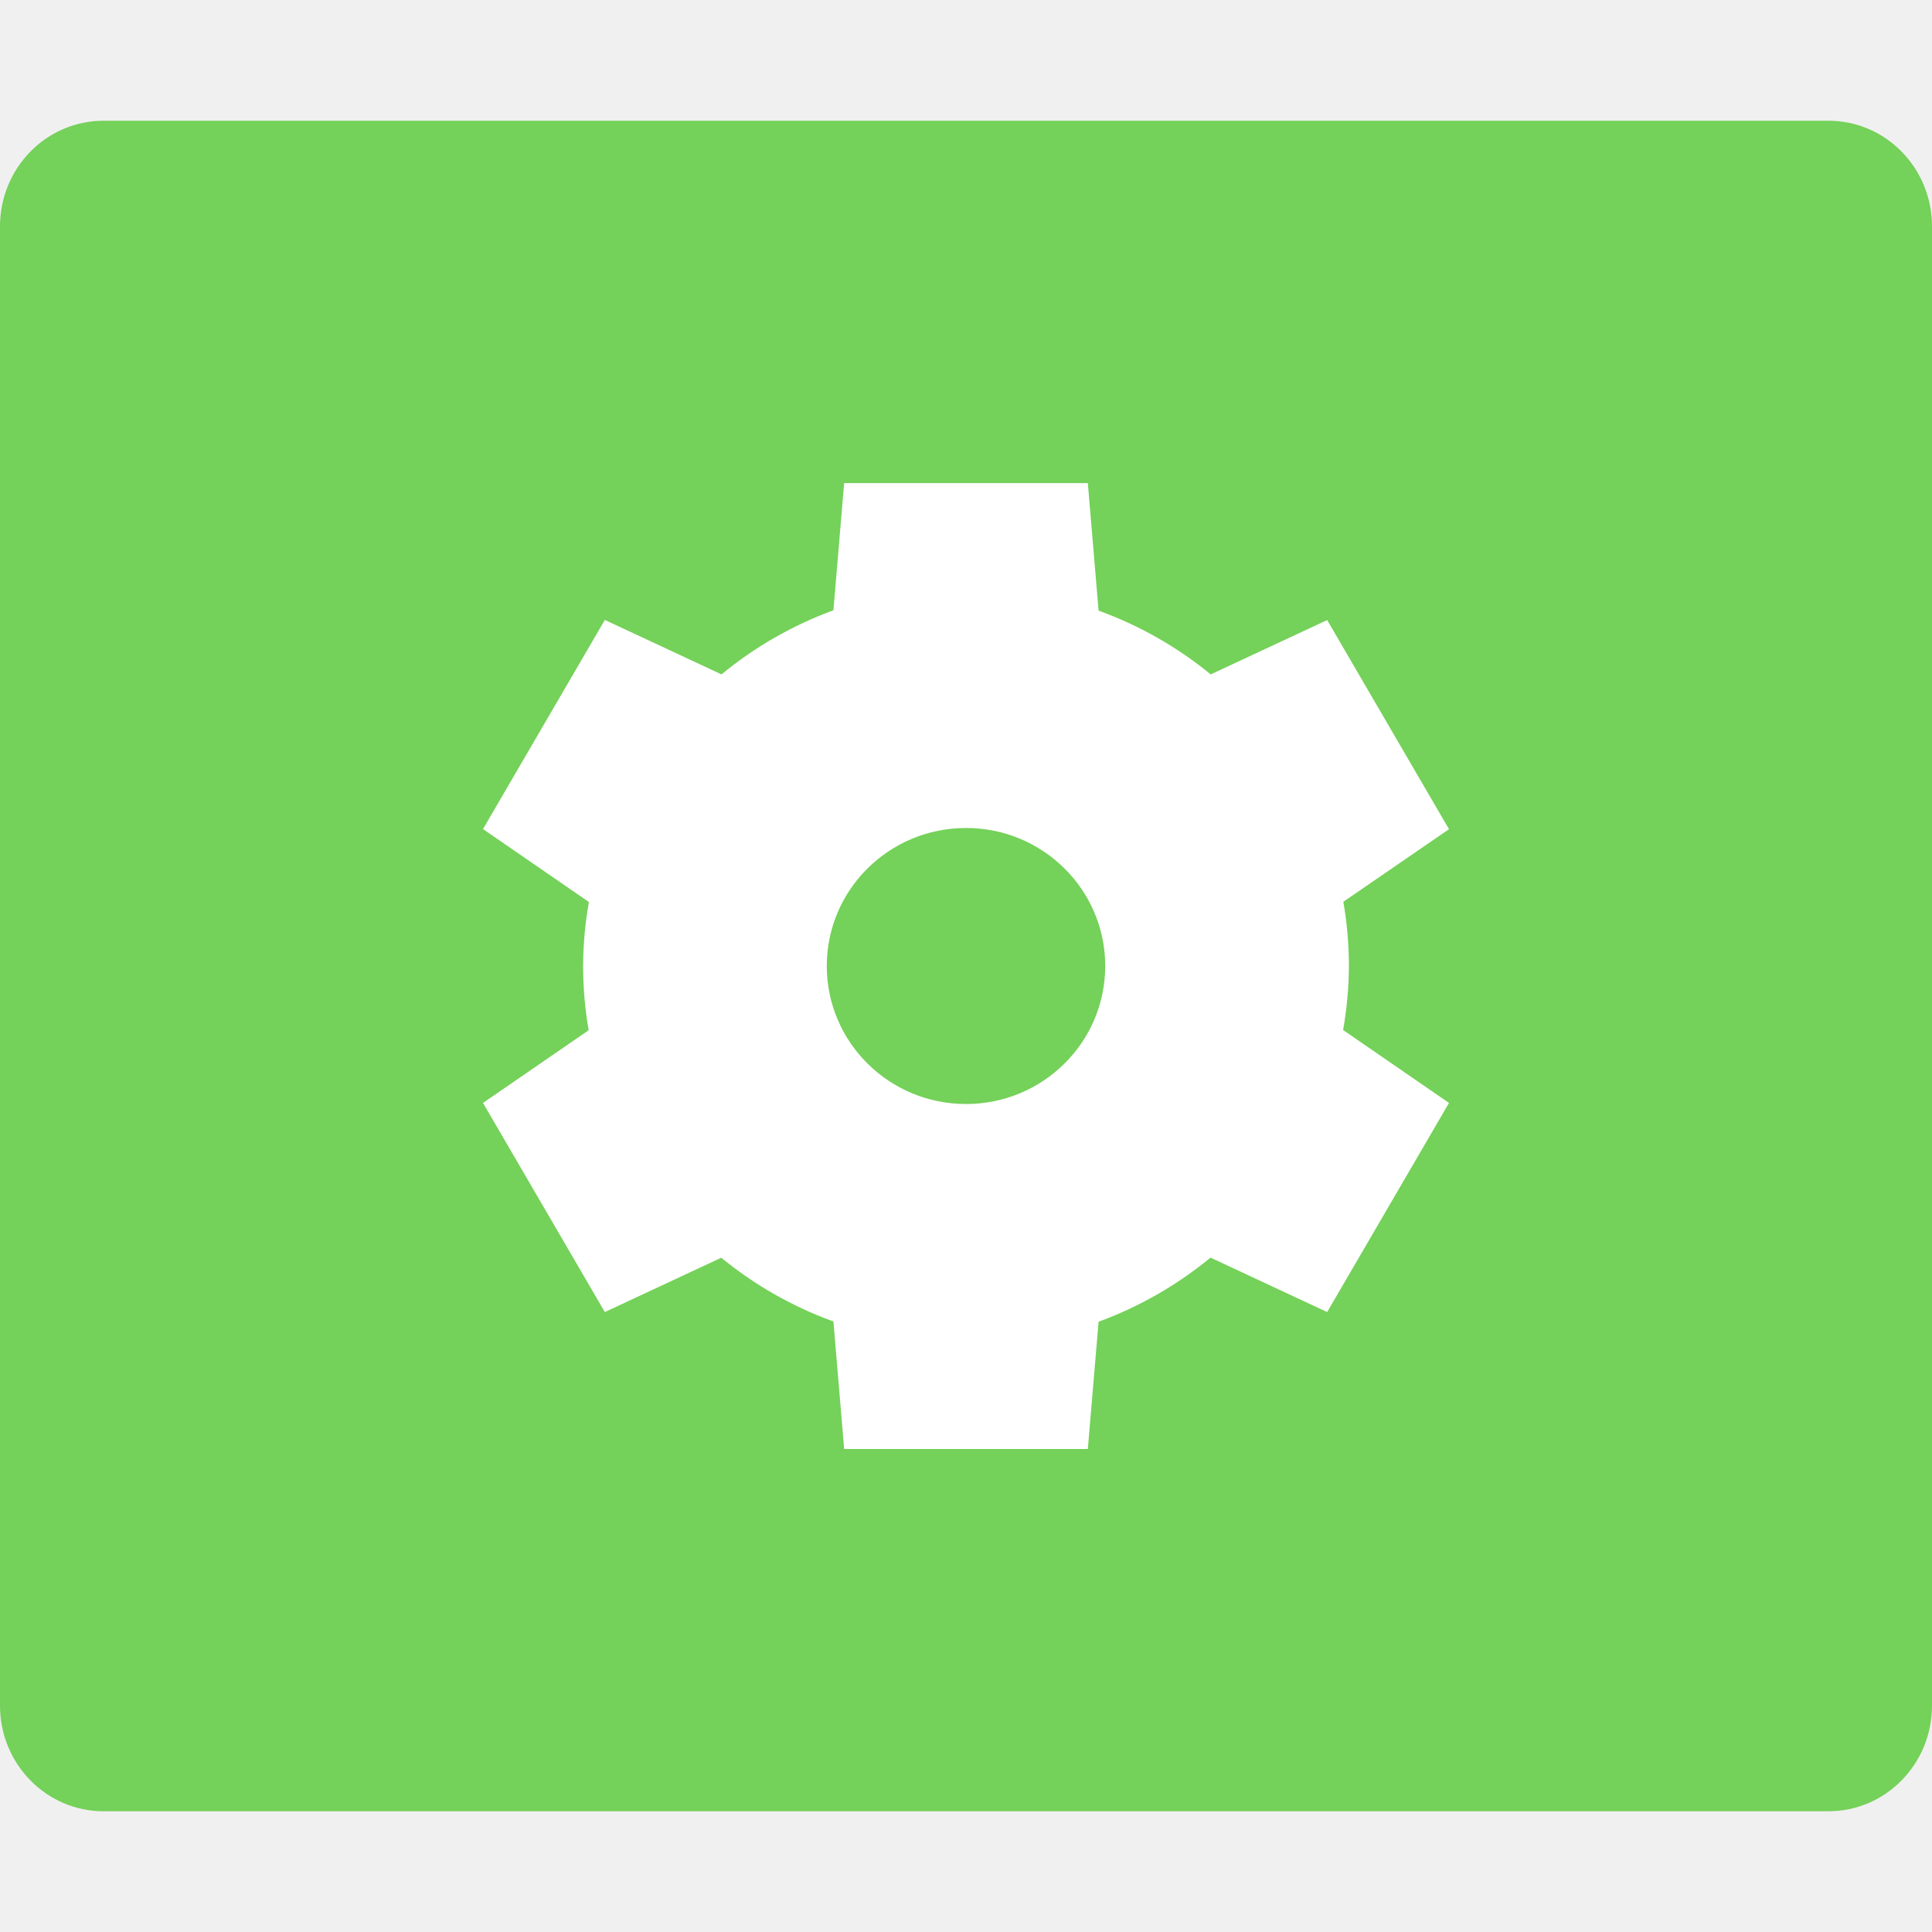
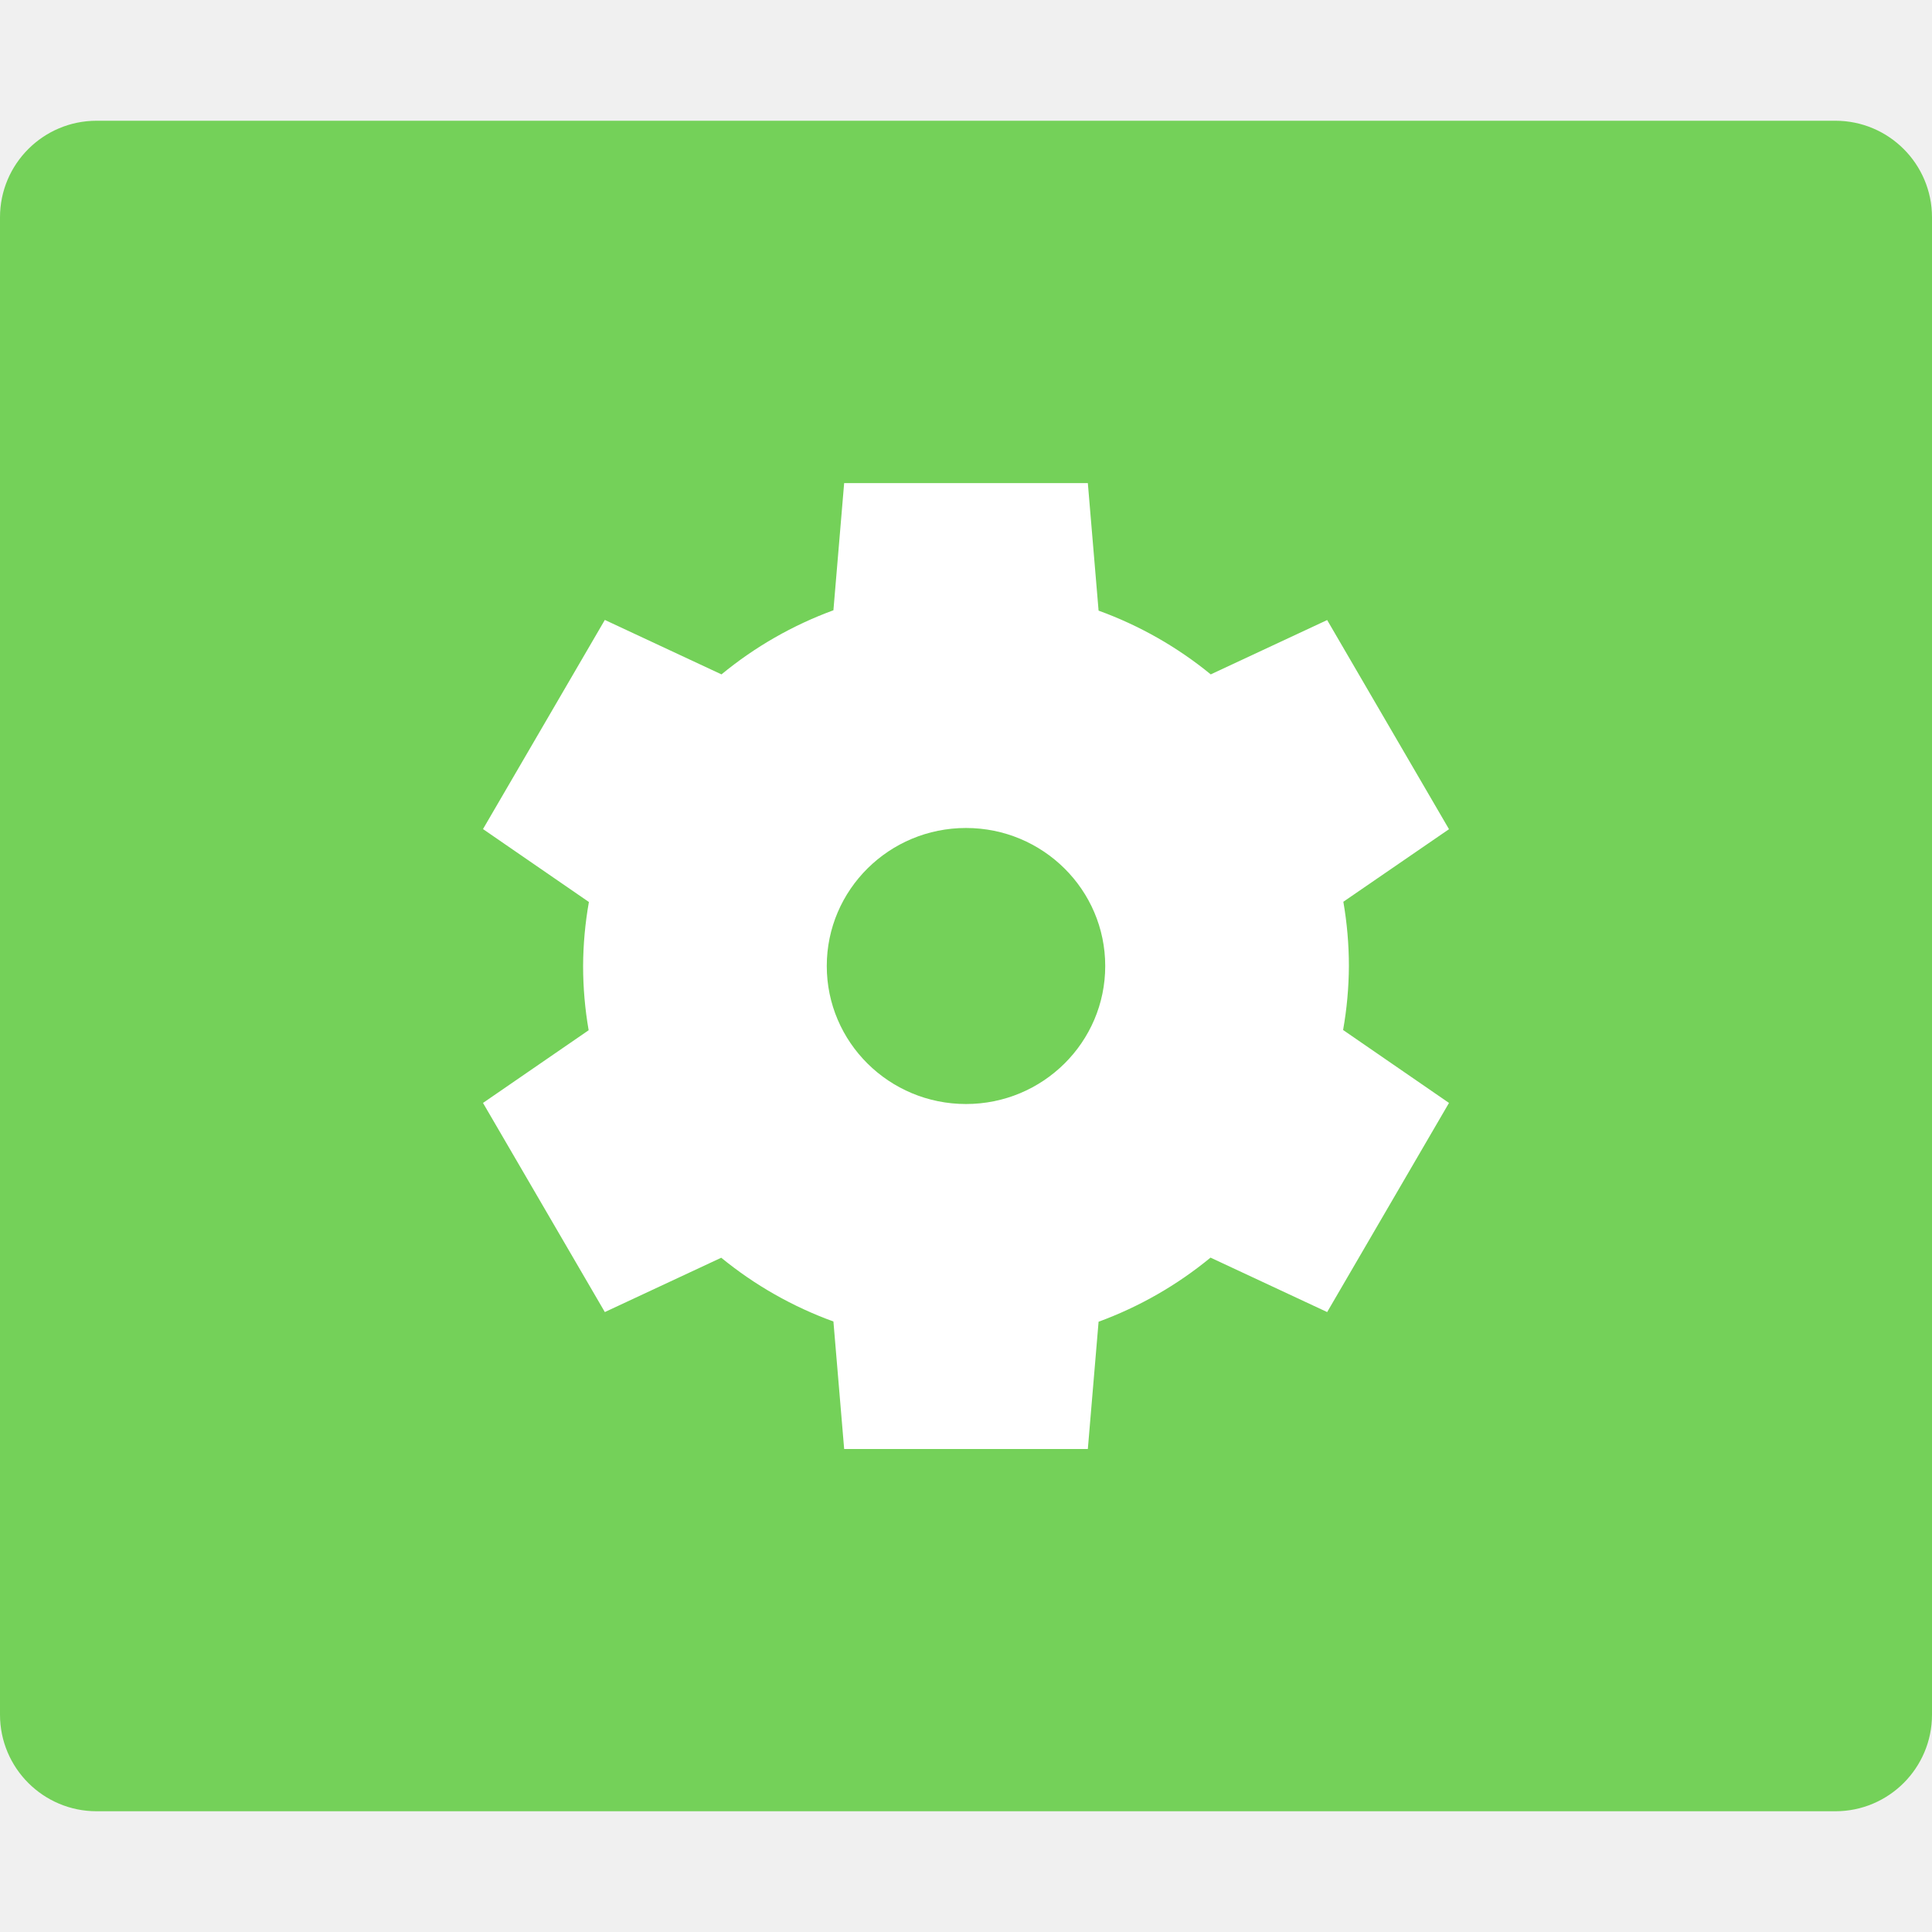
<svg xmlns="http://www.w3.org/2000/svg" height="16" width="16" version="1">
-   <rect ry=".857" rx=".875" transform="matrix(0,-1,-1,0,0,0)" height="16" width="14" y="-16" x="-15" fill="#74d159" />
-   <path style="enable-background:new" fill="#fff" d="m6.991 4-0.089 1.054a3.171 3.143 0 0 0 -0.927 0.531l-0.966-0.451-1.009 1.732 0.877 0.604a3.171 3.143 0 0 0 -0.048 0.53 3.171 3.143 0 0 0 0.046 0.532l-0.875 0.602 1.009 1.732 0.964-0.45a3.171 3.143 0 0 0 0.929 0.528l0.089 1.056h2.018l0.089-1.054a3.171 3.143 0 0 0 0.927 -0.531l0.966 0.451 1.009-1.732-0.877-0.604a3.171 3.143 0 0 0 0.048 -0.53 3.171 3.143 0 0 0 -0.046 -0.532l0.875-0.601-1.009-1.732-0.964 0.45a3.171 3.143 0 0 0 -0.929 -0.528l-0.089-1.056h-2.018zm1.009 2.857a1.153 1.143 0 0 1 1.153 1.143 1.153 1.143 0 0 1 -1.153 1.143 1.153 1.143 0 0 1 -1.153 -1.143 1.153 1.143 0 0 1 1.153 -1.143z" />
+   <rect style="fill:#74d159" rx="0.8" ry="0.8" height="14" width="16" y="1" x="0" />
+   <path style="fill:#ffffff" d="m6.991 4-0.089 1.054a3.171 3.143 0 0 0 -0.927 0.531l-0.966-0.451-1.009 1.732 0.877 0.604a3.171 3.143 0 0 0 -0.048 0.53 3.171 3.143 0 0 0 0.046 0.532l-0.875 0.602 1.009 1.732 0.964-0.45a3.171 3.143 0 0 0 0.929 0.528l0.089 1.056h2.018l0.089-1.054a3.171 3.143 0 0 0 0.927 -0.531l0.966 0.451 1.009-1.732-0.877-0.604a3.171 3.143 0 0 0 0.048 -0.53 3.171 3.143 0 0 0 -0.046 -0.532l0.875-0.601-1.009-1.732-0.964 0.45a3.171 3.143 0 0 0 -0.929 -0.528l-0.089-1.056h-2.018zm1.009 2.857a1.153 1.143 0 0 1 1.153 1.143 1.153 1.143 0 0 1 -1.153 1.143 1.153 1.143 0 0 1 -1.153 -1.143 1.153 1.143 0 0 1 1.153 -1.143z" />
</svg>
